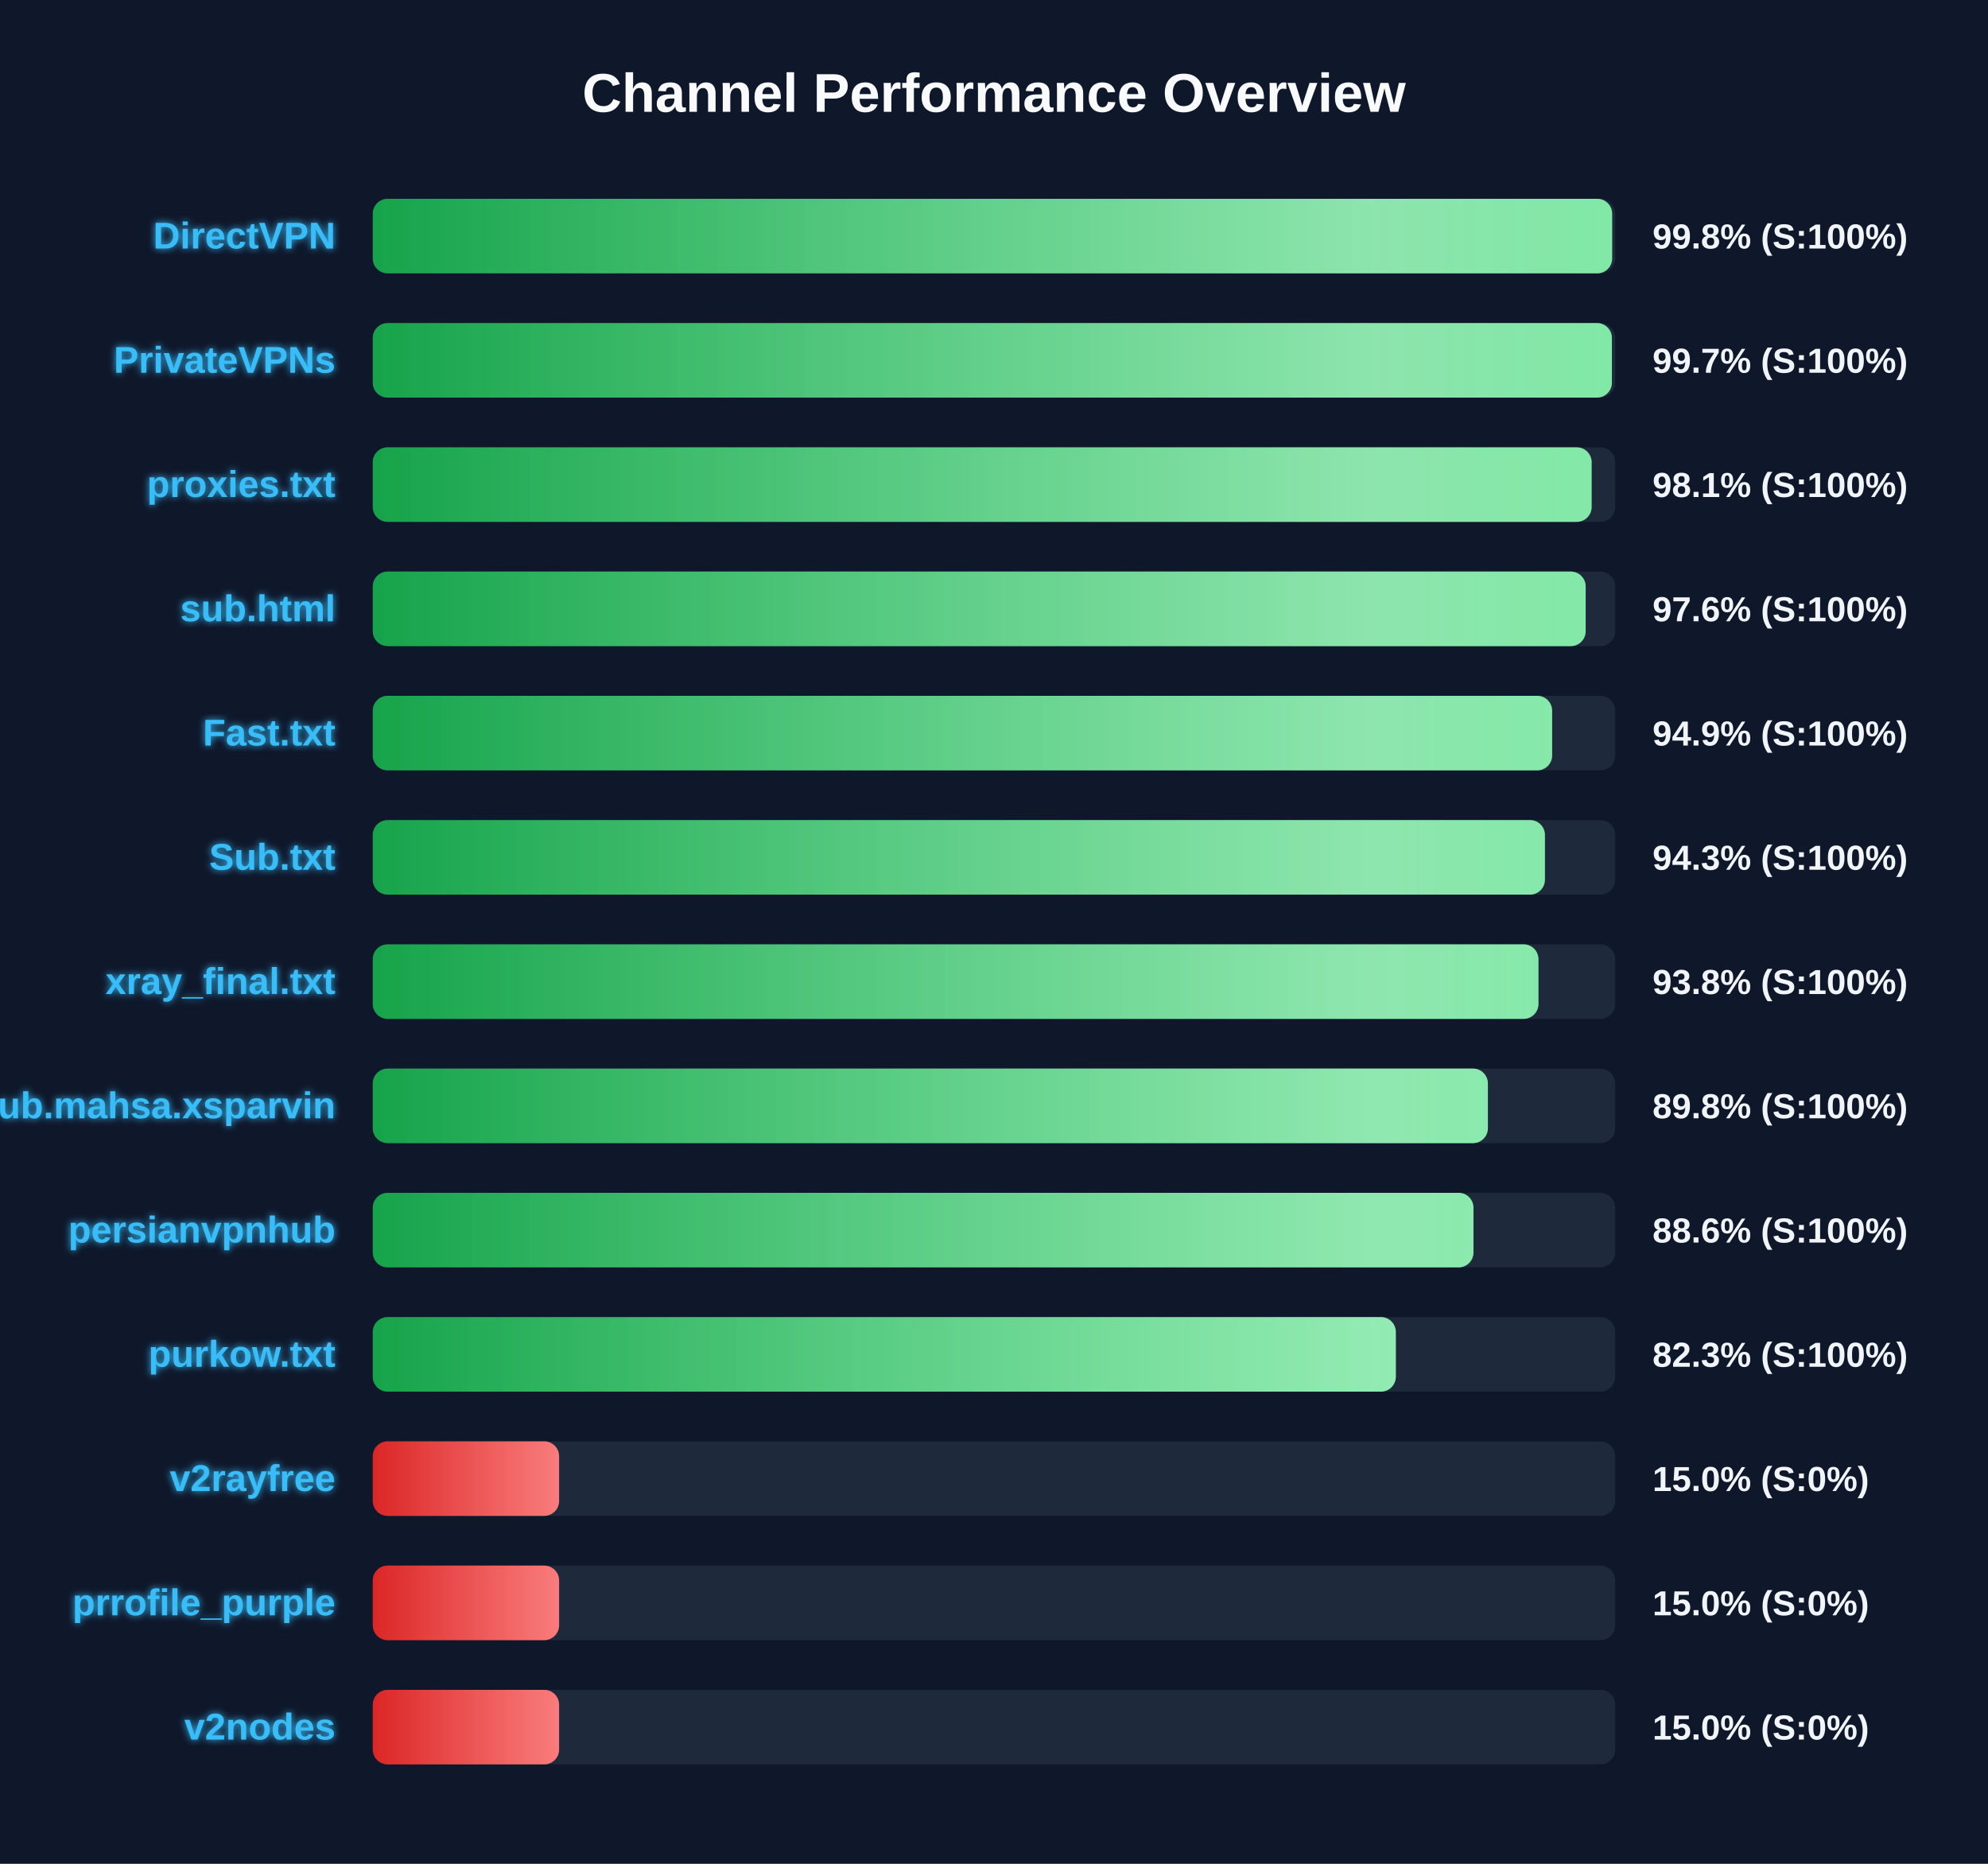
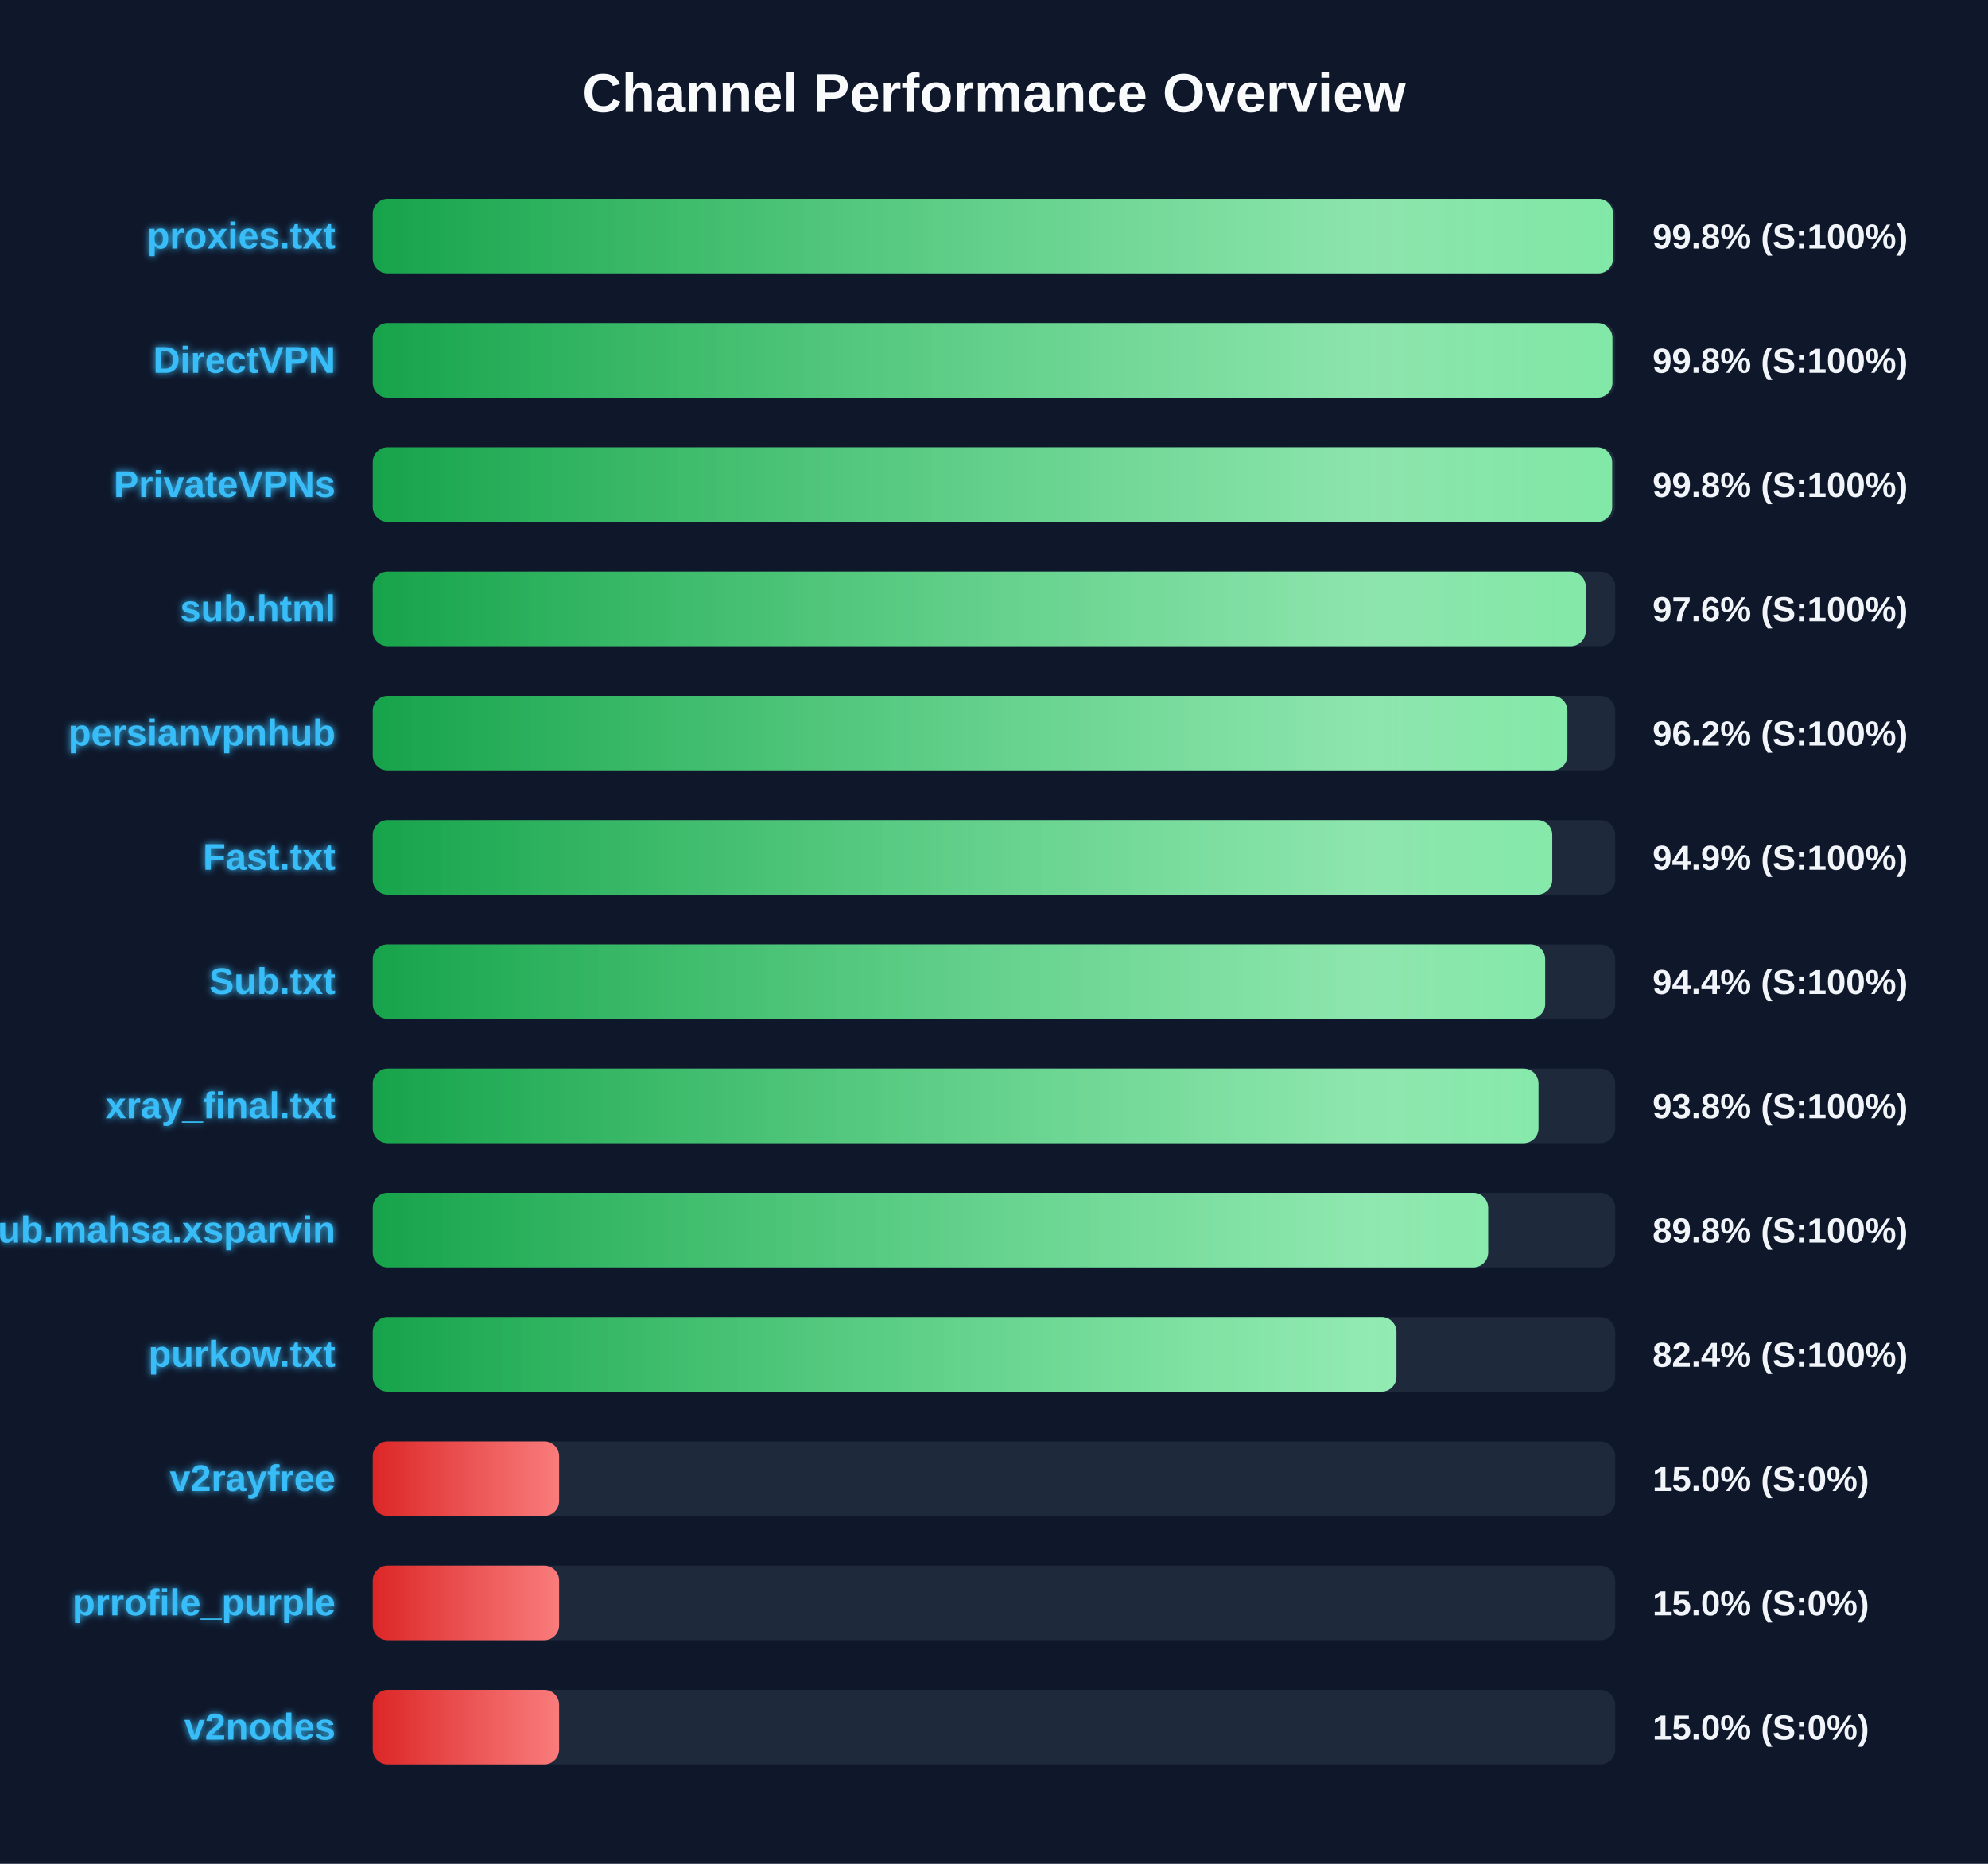
<svg xmlns="http://www.w3.org/2000/svg" width="800" height="750" version="1.1">
  <defs>
    <linearGradient id="grad-green" x1="0%" y1="0%" x2="100%" y2="0%">
      <stop offset="0%" stop-color="#16a34a" />
      <stop offset="100%" stop-color="#4ade80" />
    </linearGradient>
    <linearGradient id="grad-yellow" x1="0%" y1="0%" x2="100%" y2="0%">
      <stop offset="0%" stop-color="#ca8a04" />
      <stop offset="100%" stop-color="#fde047" />
    </linearGradient>
    <linearGradient id="grad-red" x1="0%" y1="0%" x2="100%" y2="0%">
      <stop offset="0%" stop-color="#dc2626" />
      <stop offset="100%" stop-color="#f87171" />
    </linearGradient>
    <linearGradient id="shimmer" x1="0%" y1="0%" x2="100%" y2="0%">
      <stop offset="0%" stop-color="rgba(255,255,255,0)" />
      <stop offset="50%" stop-color="rgba(255,255,255,0.4)" />
      <stop offset="100%" stop-color="rgba(255,255,255,0)" />
    </linearGradient>
    <filter id="glow" x="-20%" y="-20%" width="140%" height="140%">
      <feGaussianBlur stdDeviation="1.5" result="blur" />
      <feComposite in="SourceGraphic" in2="blur" operator="over" />
    </filter>
  </defs>
  <style>
        .bg-rect { fill: #0f172a; }
        .title { font: bold 22px 'Segoe UI', Arial, sans-serif; fill: #f8fafc; }
        .row { font: bold 15px 'Segoe UI', Arial, sans-serif; fill: #38bdf8; filter: url(#glow); }
        .score { font: bold 14px 'Segoe UI', Arial, sans-serif; fill: #f1f5f9; }
        @keyframes shimmer-anim {
            0% { transform: translateX(-100%); }
            100% { transform: translateX(200%); }
        }
        .shimmer-rect {
            animation: shimmer-anim 2.5s infinite linear;
        }
    </style>
  <rect width="100%" height="100%" class="bg-rect" />
  <text x="400" y="45" text-anchor="middle" class="title">Channel Performance Overview</text>
  <rect x="150" y="80" width="500" height="30" fill="#1e293b" rx="6" />
  <clipPath id="clip-0">
-     <rect x="150" y="80" width="498.75" height="30" rx="6" />
+     <rect x="150" y="80" width="499.1" height="30" rx="6" />
  </clipPath>
-   <rect x="150" y="80" width="498.75" height="30" fill="url(#grad-green)" rx="6" />
+   <rect x="150" y="80" width="499.1" height="30" fill="url(#grad-green)" rx="6" />
  <g clip-path="url(#clip-0)">
    <rect x="150" y="80" width="100%" height="30" fill="url(#shimmer)" class="shimmer-rect" />
  </g>
-   <text x="135" y="100" text-anchor="end" class="row">DirectVPN</text>
+   <text x="135" y="100" text-anchor="end" class="row">proxies.txt</text>
  <text x="665" y="100" text-anchor="start" class="score">99.8% (S:100%)</text>
  <rect x="150" y="130" width="500" height="30" fill="#1e293b" rx="6" />
  <clipPath id="clip-1">
-     <rect x="150" y="130" width="498.65" height="30" rx="6" />
+     <rect x="150" y="130" width="498.85" height="30" rx="6" />
  </clipPath>
-   <rect x="150" y="130" width="498.65" height="30" fill="url(#grad-green)" rx="6" />
+   <rect x="150" y="130" width="498.85" height="30" fill="url(#grad-green)" rx="6" />
  <g clip-path="url(#clip-1)">
    <rect x="150" y="130" width="100%" height="30" fill="url(#shimmer)" class="shimmer-rect" />
  </g>
-   <text x="135" y="150" text-anchor="end" class="row">PrivateVPNs</text>
-   <text x="665" y="150" text-anchor="start" class="score">99.7% (S:100%)</text>
+   <text x="135" y="150" text-anchor="end" class="row">DirectVPN</text>
+   <text x="665" y="150" text-anchor="start" class="score">99.8% (S:100%)</text>
  <rect x="150" y="180" width="500" height="30" fill="#1e293b" rx="6" />
  <clipPath id="clip-2">
-     <rect x="150" y="180" width="490.5" height="30" rx="6" />
+     <rect x="150" y="180" width="498.75" height="30" rx="6" />
  </clipPath>
-   <rect x="150" y="180" width="490.5" height="30" fill="url(#grad-green)" rx="6" />
+   <rect x="150" y="180" width="498.75" height="30" fill="url(#grad-green)" rx="6" />
  <g clip-path="url(#clip-2)">
    <rect x="150" y="180" width="100%" height="30" fill="url(#shimmer)" class="shimmer-rect" />
  </g>
-   <text x="135" y="200" text-anchor="end" class="row">proxies.txt</text>
-   <text x="665" y="200" text-anchor="start" class="score">98.1% (S:100%)</text>
+   <text x="135" y="200" text-anchor="end" class="row">PrivateVPNs</text>
+   <text x="665" y="200" text-anchor="start" class="score">99.8% (S:100%)</text>
  <rect x="150" y="230" width="500" height="30" fill="#1e293b" rx="6" />
  <clipPath id="clip-3">
    <rect x="150" y="230" width="488.1" height="30" rx="6" />
  </clipPath>
  <rect x="150" y="230" width="488.1" height="30" fill="url(#grad-green)" rx="6" />
  <g clip-path="url(#clip-3)">
    <rect x="150" y="230" width="100%" height="30" fill="url(#shimmer)" class="shimmer-rect" />
  </g>
  <text x="135" y="250" text-anchor="end" class="row">sub.html</text>
  <text x="665" y="250" text-anchor="start" class="score">97.6% (S:100%)</text>
  <rect x="150" y="280" width="500" height="30" fill="#1e293b" rx="6" />
  <clipPath id="clip-4">
-     <rect x="150" y="280" width="474.6" height="30" rx="6" />
+     <rect x="150" y="280" width="480.75" height="30" rx="6" />
  </clipPath>
-   <rect x="150" y="280" width="474.6" height="30" fill="url(#grad-green)" rx="6" />
+   <rect x="150" y="280" width="480.75" height="30" fill="url(#grad-green)" rx="6" />
  <g clip-path="url(#clip-4)">
    <rect x="150" y="280" width="100%" height="30" fill="url(#shimmer)" class="shimmer-rect" />
  </g>
-   <text x="135" y="300" text-anchor="end" class="row">Fast.txt</text>
-   <text x="665" y="300" text-anchor="start" class="score">94.9% (S:100%)</text>
+   <text x="135" y="300" text-anchor="end" class="row">persianvpnhub</text>
+   <text x="665" y="300" text-anchor="start" class="score">96.2% (S:100%)</text>
  <rect x="150" y="330" width="500" height="30" fill="#1e293b" rx="6" />
  <clipPath id="clip-5">
-     <rect x="150" y="330" width="471.7" height="30" rx="6" />
+     <rect x="150" y="330" width="474.65" height="30" rx="6" />
  </clipPath>
-   <rect x="150" y="330" width="471.7" height="30" fill="url(#grad-green)" rx="6" />
+   <rect x="150" y="330" width="474.65" height="30" fill="url(#grad-green)" rx="6" />
  <g clip-path="url(#clip-5)">
    <rect x="150" y="330" width="100%" height="30" fill="url(#shimmer)" class="shimmer-rect" />
  </g>
-   <text x="135" y="350" text-anchor="end" class="row">Sub.txt</text>
-   <text x="665" y="350" text-anchor="start" class="score">94.3% (S:100%)</text>
+   <text x="135" y="350" text-anchor="end" class="row">Fast.txt</text>
+   <text x="665" y="350" text-anchor="start" class="score">94.9% (S:100%)</text>
  <rect x="150" y="380" width="500" height="30" fill="#1e293b" rx="6" />
  <clipPath id="clip-6">
-     <rect x="150" y="380" width="469.1" height="30" rx="6" />
+     <rect x="150" y="380" width="471.8" height="30" rx="6" />
  </clipPath>
-   <rect x="150" y="380" width="469.1" height="30" fill="url(#grad-green)" rx="6" />
+   <rect x="150" y="380" width="471.8" height="30" fill="url(#grad-green)" rx="6" />
  <g clip-path="url(#clip-6)">
    <rect x="150" y="380" width="100%" height="30" fill="url(#shimmer)" class="shimmer-rect" />
  </g>
-   <text x="135" y="400" text-anchor="end" class="row">xray_final.txt</text>
-   <text x="665" y="400" text-anchor="start" class="score">93.8% (S:100%)</text>
+   <text x="135" y="400" text-anchor="end" class="row">Sub.txt</text>
+   <text x="665" y="400" text-anchor="start" class="score">94.4% (S:100%)</text>
  <rect x="150" y="430" width="500" height="30" fill="#1e293b" rx="6" />
  <clipPath id="clip-7">
-     <rect x="150" y="430" width="448.75" height="30" rx="6" />
+     <rect x="150" y="430" width="469.1" height="30" rx="6" />
  </clipPath>
-   <rect x="150" y="430" width="448.75" height="30" fill="url(#grad-green)" rx="6" />
+   <rect x="150" y="430" width="469.1" height="30" fill="url(#grad-green)" rx="6" />
  <g clip-path="url(#clip-7)">
    <rect x="150" y="430" width="100%" height="30" fill="url(#shimmer)" class="shimmer-rect" />
  </g>
-   <text x="135" y="450" text-anchor="end" class="row">Sub.mahsa.xsparvin</text>
-   <text x="665" y="450" text-anchor="start" class="score">89.8% (S:100%)</text>
+   <text x="135" y="450" text-anchor="end" class="row">xray_final.txt</text>
+   <text x="665" y="450" text-anchor="start" class="score">93.8% (S:100%)</text>
  <rect x="150" y="480" width="500" height="30" fill="#1e293b" rx="6" />
  <clipPath id="clip-8">
-     <rect x="150" y="480" width="442.95" height="30" rx="6" />
+     <rect x="150" y="480" width="448.85" height="30" rx="6" />
  </clipPath>
-   <rect x="150" y="480" width="442.95" height="30" fill="url(#grad-green)" rx="6" />
+   <rect x="150" y="480" width="448.85" height="30" fill="url(#grad-green)" rx="6" />
  <g clip-path="url(#clip-8)">
    <rect x="150" y="480" width="100%" height="30" fill="url(#shimmer)" class="shimmer-rect" />
  </g>
-   <text x="135" y="500" text-anchor="end" class="row">persianvpnhub</text>
-   <text x="665" y="500" text-anchor="start" class="score">88.6% (S:100%)</text>
+   <text x="135" y="500" text-anchor="end" class="row">Sub.mahsa.xsparvin</text>
+   <text x="665" y="500" text-anchor="start" class="score">89.8% (S:100%)</text>
  <rect x="150" y="530" width="500" height="30" fill="#1e293b" rx="6" />
  <clipPath id="clip-9">
-     <rect x="150" y="530" width="411.7" height="30" rx="6" />
+     <rect x="150" y="530" width="411.95" height="30" rx="6" />
  </clipPath>
-   <rect x="150" y="530" width="411.7" height="30" fill="url(#grad-green)" rx="6" />
+   <rect x="150" y="530" width="411.95" height="30" fill="url(#grad-green)" rx="6" />
  <g clip-path="url(#clip-9)">
    <rect x="150" y="530" width="100%" height="30" fill="url(#shimmer)" class="shimmer-rect" />
  </g>
  <text x="135" y="550" text-anchor="end" class="row">purkow.txt</text>
-   <text x="665" y="550" text-anchor="start" class="score">82.3% (S:100%)</text>
+   <text x="665" y="550" text-anchor="start" class="score">82.4% (S:100%)</text>
  <rect x="150" y="580" width="500" height="30" fill="#1e293b" rx="6" />
  <clipPath id="clip-10">
    <rect x="150" y="580" width="75.0" height="30" rx="6" />
  </clipPath>
  <rect x="150" y="580" width="75.0" height="30" fill="url(#grad-red)" rx="6" />
  <g clip-path="url(#clip-10)">
    <rect x="150" y="580" width="100%" height="30" fill="url(#shimmer)" class="shimmer-rect" />
  </g>
  <text x="135" y="600" text-anchor="end" class="row">v2rayfree</text>
  <text x="665" y="600" text-anchor="start" class="score">15.0% (S:0%)</text>
  <rect x="150" y="630" width="500" height="30" fill="#1e293b" rx="6" />
  <clipPath id="clip-11">
    <rect x="150" y="630" width="75.0" height="30" rx="6" />
  </clipPath>
  <rect x="150" y="630" width="75.0" height="30" fill="url(#grad-red)" rx="6" />
  <g clip-path="url(#clip-11)">
    <rect x="150" y="630" width="100%" height="30" fill="url(#shimmer)" class="shimmer-rect" />
  </g>
  <text x="135" y="650" text-anchor="end" class="row">prrofile_purple</text>
  <text x="665" y="650" text-anchor="start" class="score">15.0% (S:0%)</text>
  <rect x="150" y="680" width="500" height="30" fill="#1e293b" rx="6" />
  <clipPath id="clip-12">
    <rect x="150" y="680" width="75.0" height="30" rx="6" />
  </clipPath>
  <rect x="150" y="680" width="75.0" height="30" fill="url(#grad-red)" rx="6" />
  <g clip-path="url(#clip-12)">
    <rect x="150" y="680" width="100%" height="30" fill="url(#shimmer)" class="shimmer-rect" />
  </g>
  <text x="135" y="700" text-anchor="end" class="row">v2nodes</text>
  <text x="665" y="700" text-anchor="start" class="score">15.0% (S:0%)</text>
</svg>
